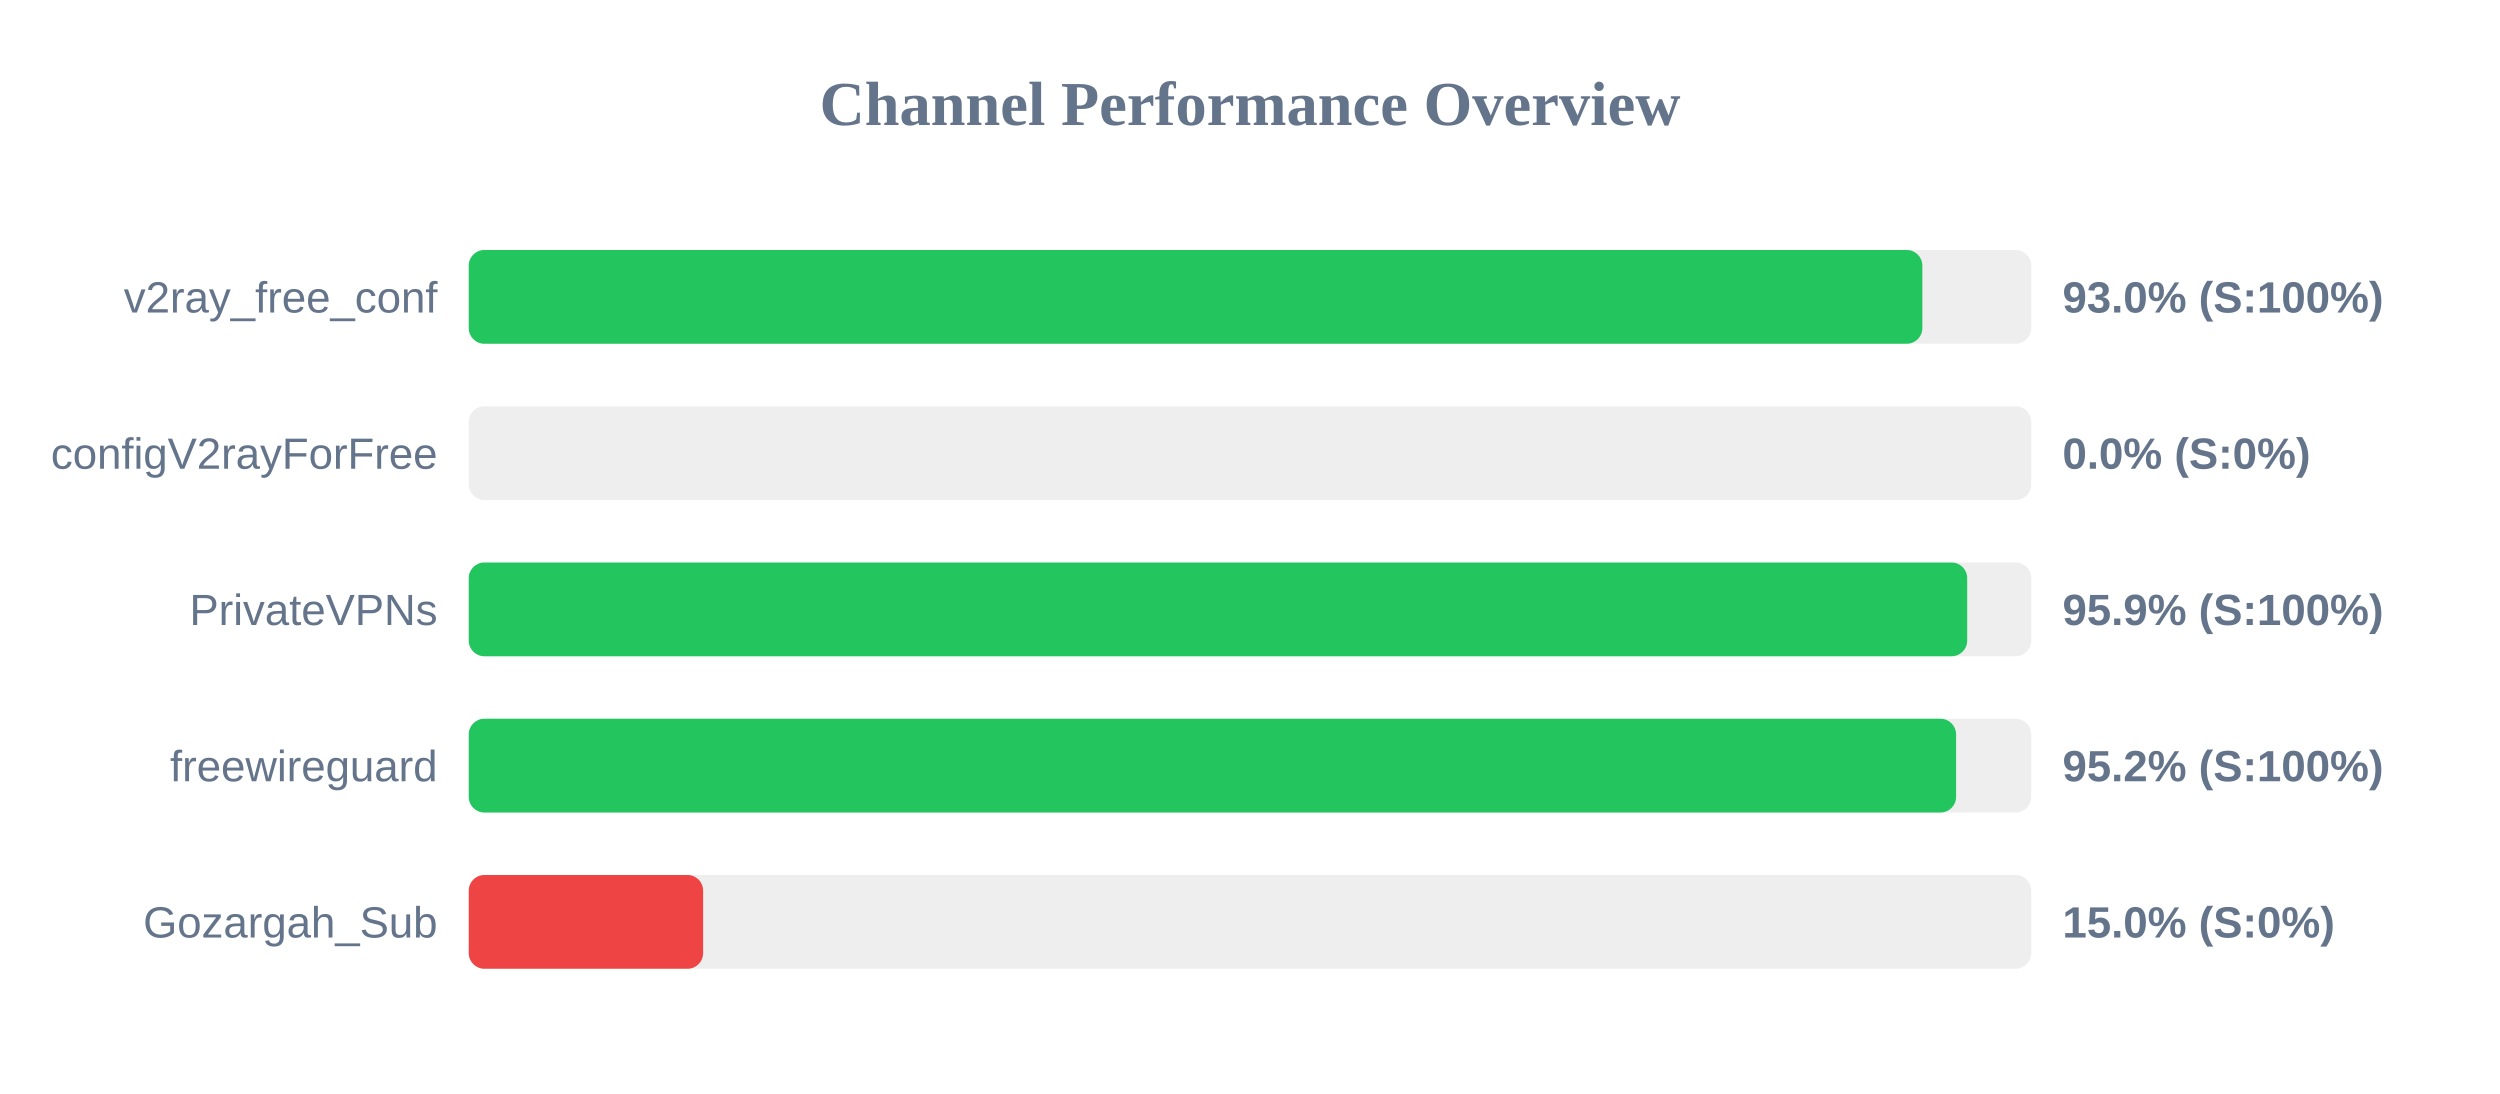
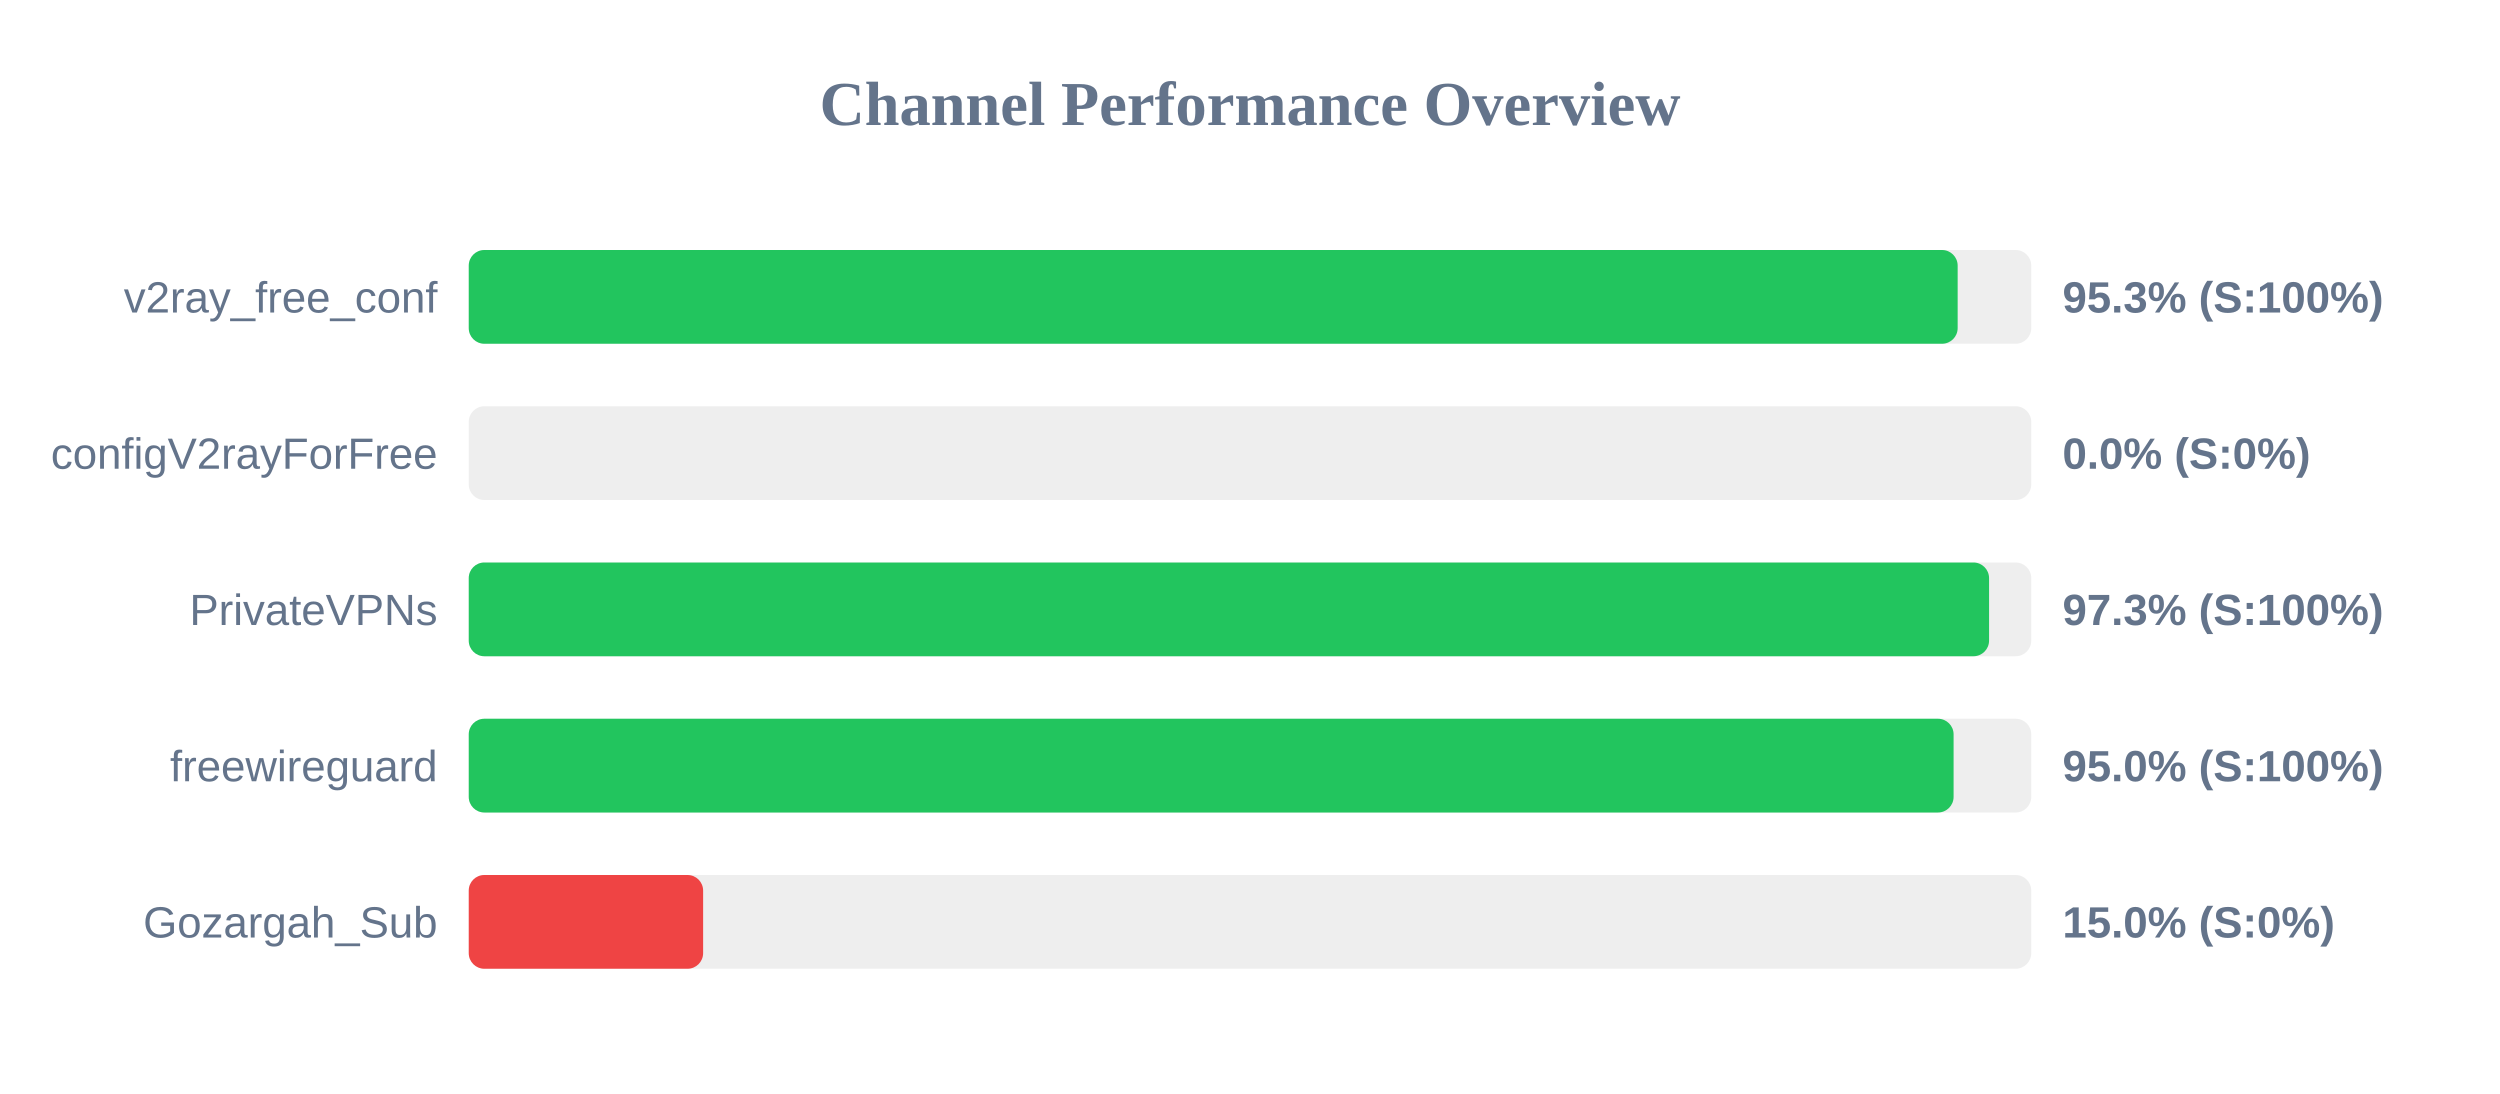
<svg xmlns="http://www.w3.org/2000/svg" width="800" height="350" version="1.1">
  <style>
        .row { font: 14px Arial; fill: #64748b; }
        .score { font: bold 14px Arial; fill: #64748b; }
    </style>
  <text x="400" y="40" text-anchor="middle" font-size="20px" font-weight="bold" fill="#64748b">Channel Performance Overview</text>
  <rect x="150" y="80" width="500" height="30" fill="#eee" rx="5" />
-   <rect x="150" y="80" width="465.15" height="30" fill="#22c55e" rx="5" />
+   <rect x="150" y="80" width="476.45" height="30" fill="#22c55e" rx="5" />
  <text x="140" y="100" text-anchor="end" class="row">v2ray_free_conf</text>
-   <text x="660" y="100" text-anchor="start" class="score">93.0% (S:100%)</text>
+   <text x="660" y="100" text-anchor="start" class="score">95.3% (S:100%)</text>
  <rect x="150" y="130" width="500" height="30" fill="#eee" rx="5" />
  <rect x="150" y="130" width="0.0" height="30" fill="#ef4444" rx="5" />
  <text x="140" y="150" text-anchor="end" class="row">configV2rayForFree</text>
  <text x="660" y="150" text-anchor="start" class="score">0.0% (S:0%)</text>
  <rect x="150" y="180" width="500" height="30" fill="#eee" rx="5" />
-   <rect x="150" y="180" width="479.5" height="30" fill="#22c55e" rx="5" />
+   <rect x="150" y="180" width="486.5" height="30" fill="#22c55e" rx="5" />
  <text x="140" y="200" text-anchor="end" class="row">PrivateVPNs</text>
-   <text x="660" y="200" text-anchor="start" class="score">95.9% (S:100%)</text>
+   <text x="660" y="200" text-anchor="start" class="score">97.3% (S:100%)</text>
  <rect x="150" y="230" width="500" height="30" fill="#eee" rx="5" />
-   <rect x="150" y="230" width="475.95" height="30" fill="#22c55e" rx="5" />
+   <rect x="150" y="230" width="475.15" height="30" fill="#22c55e" rx="5" />
  <text x="140" y="250" text-anchor="end" class="row">freewireguard</text>
-   <text x="660" y="250" text-anchor="start" class="score">95.2% (S:100%)</text>
+   <text x="660" y="250" text-anchor="start" class="score">95.0% (S:100%)</text>
  <rect x="150" y="280" width="500" height="30" fill="#eee" rx="5" />
  <rect x="150" y="280" width="75.0" height="30" fill="#ef4444" rx="5" />
  <text x="140" y="300" text-anchor="end" class="row">Gozargah_Sub</text>
  <text x="660" y="300" text-anchor="start" class="score">15.0% (S:0%)</text>
</svg>
